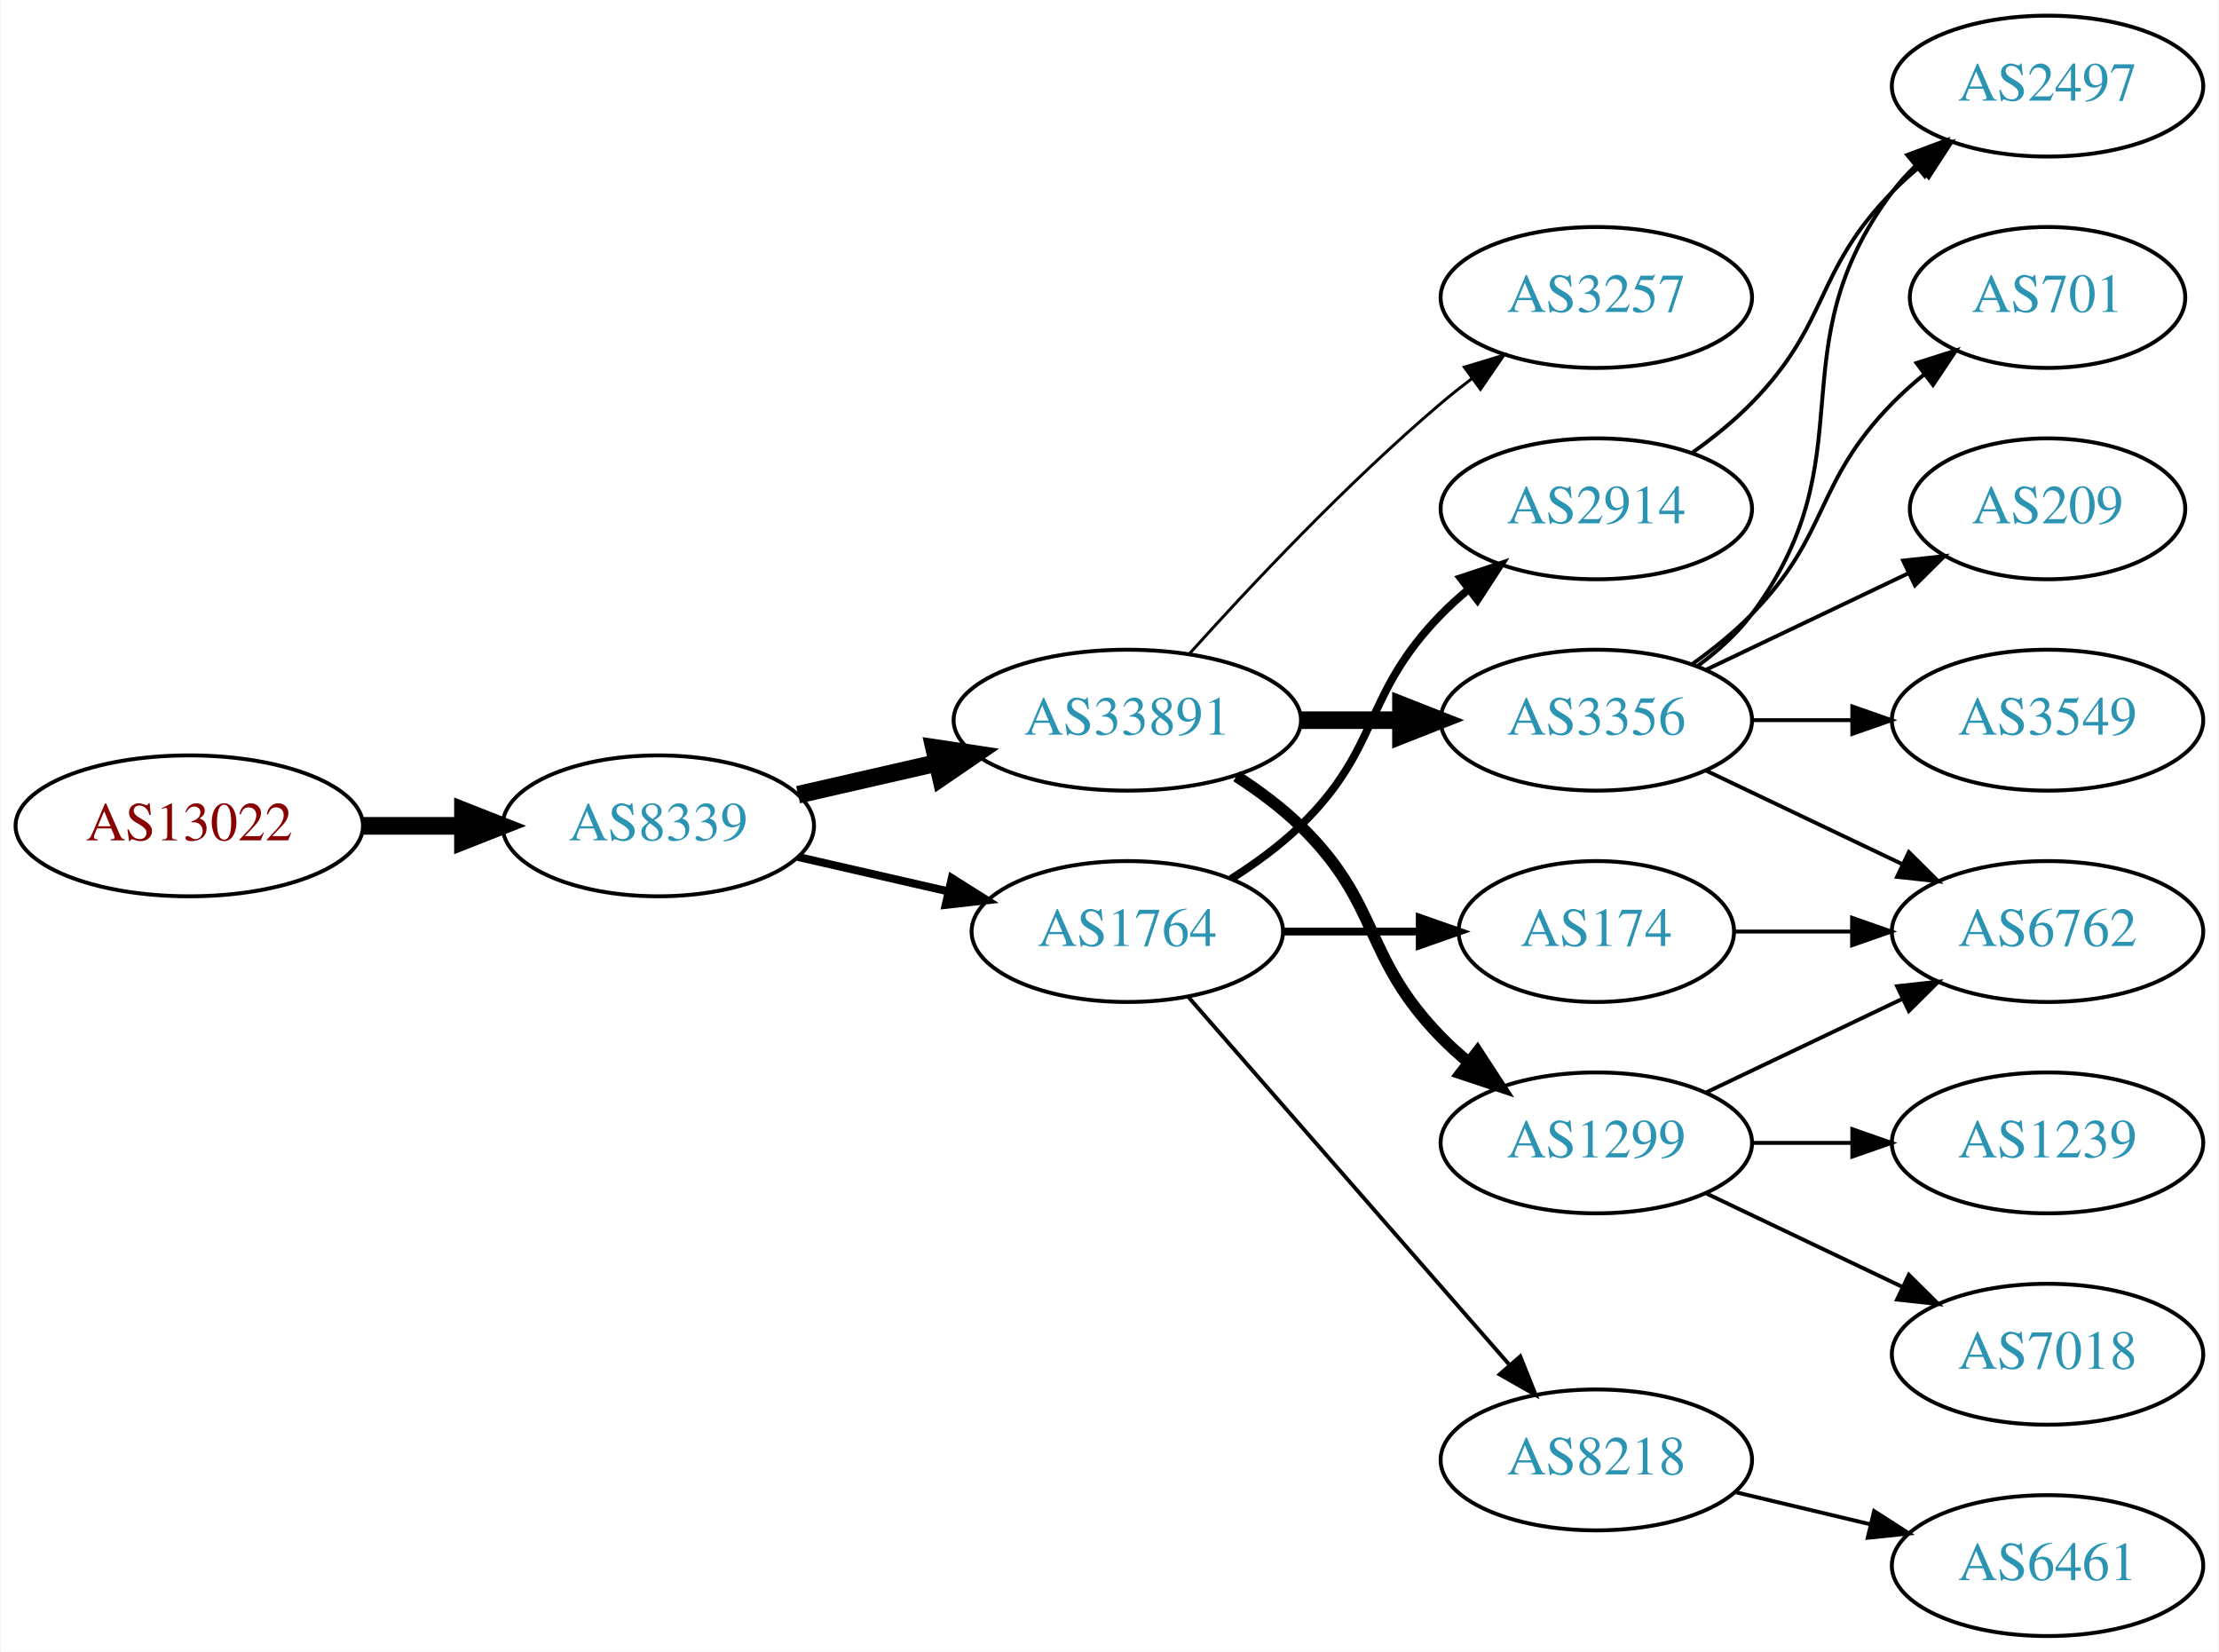
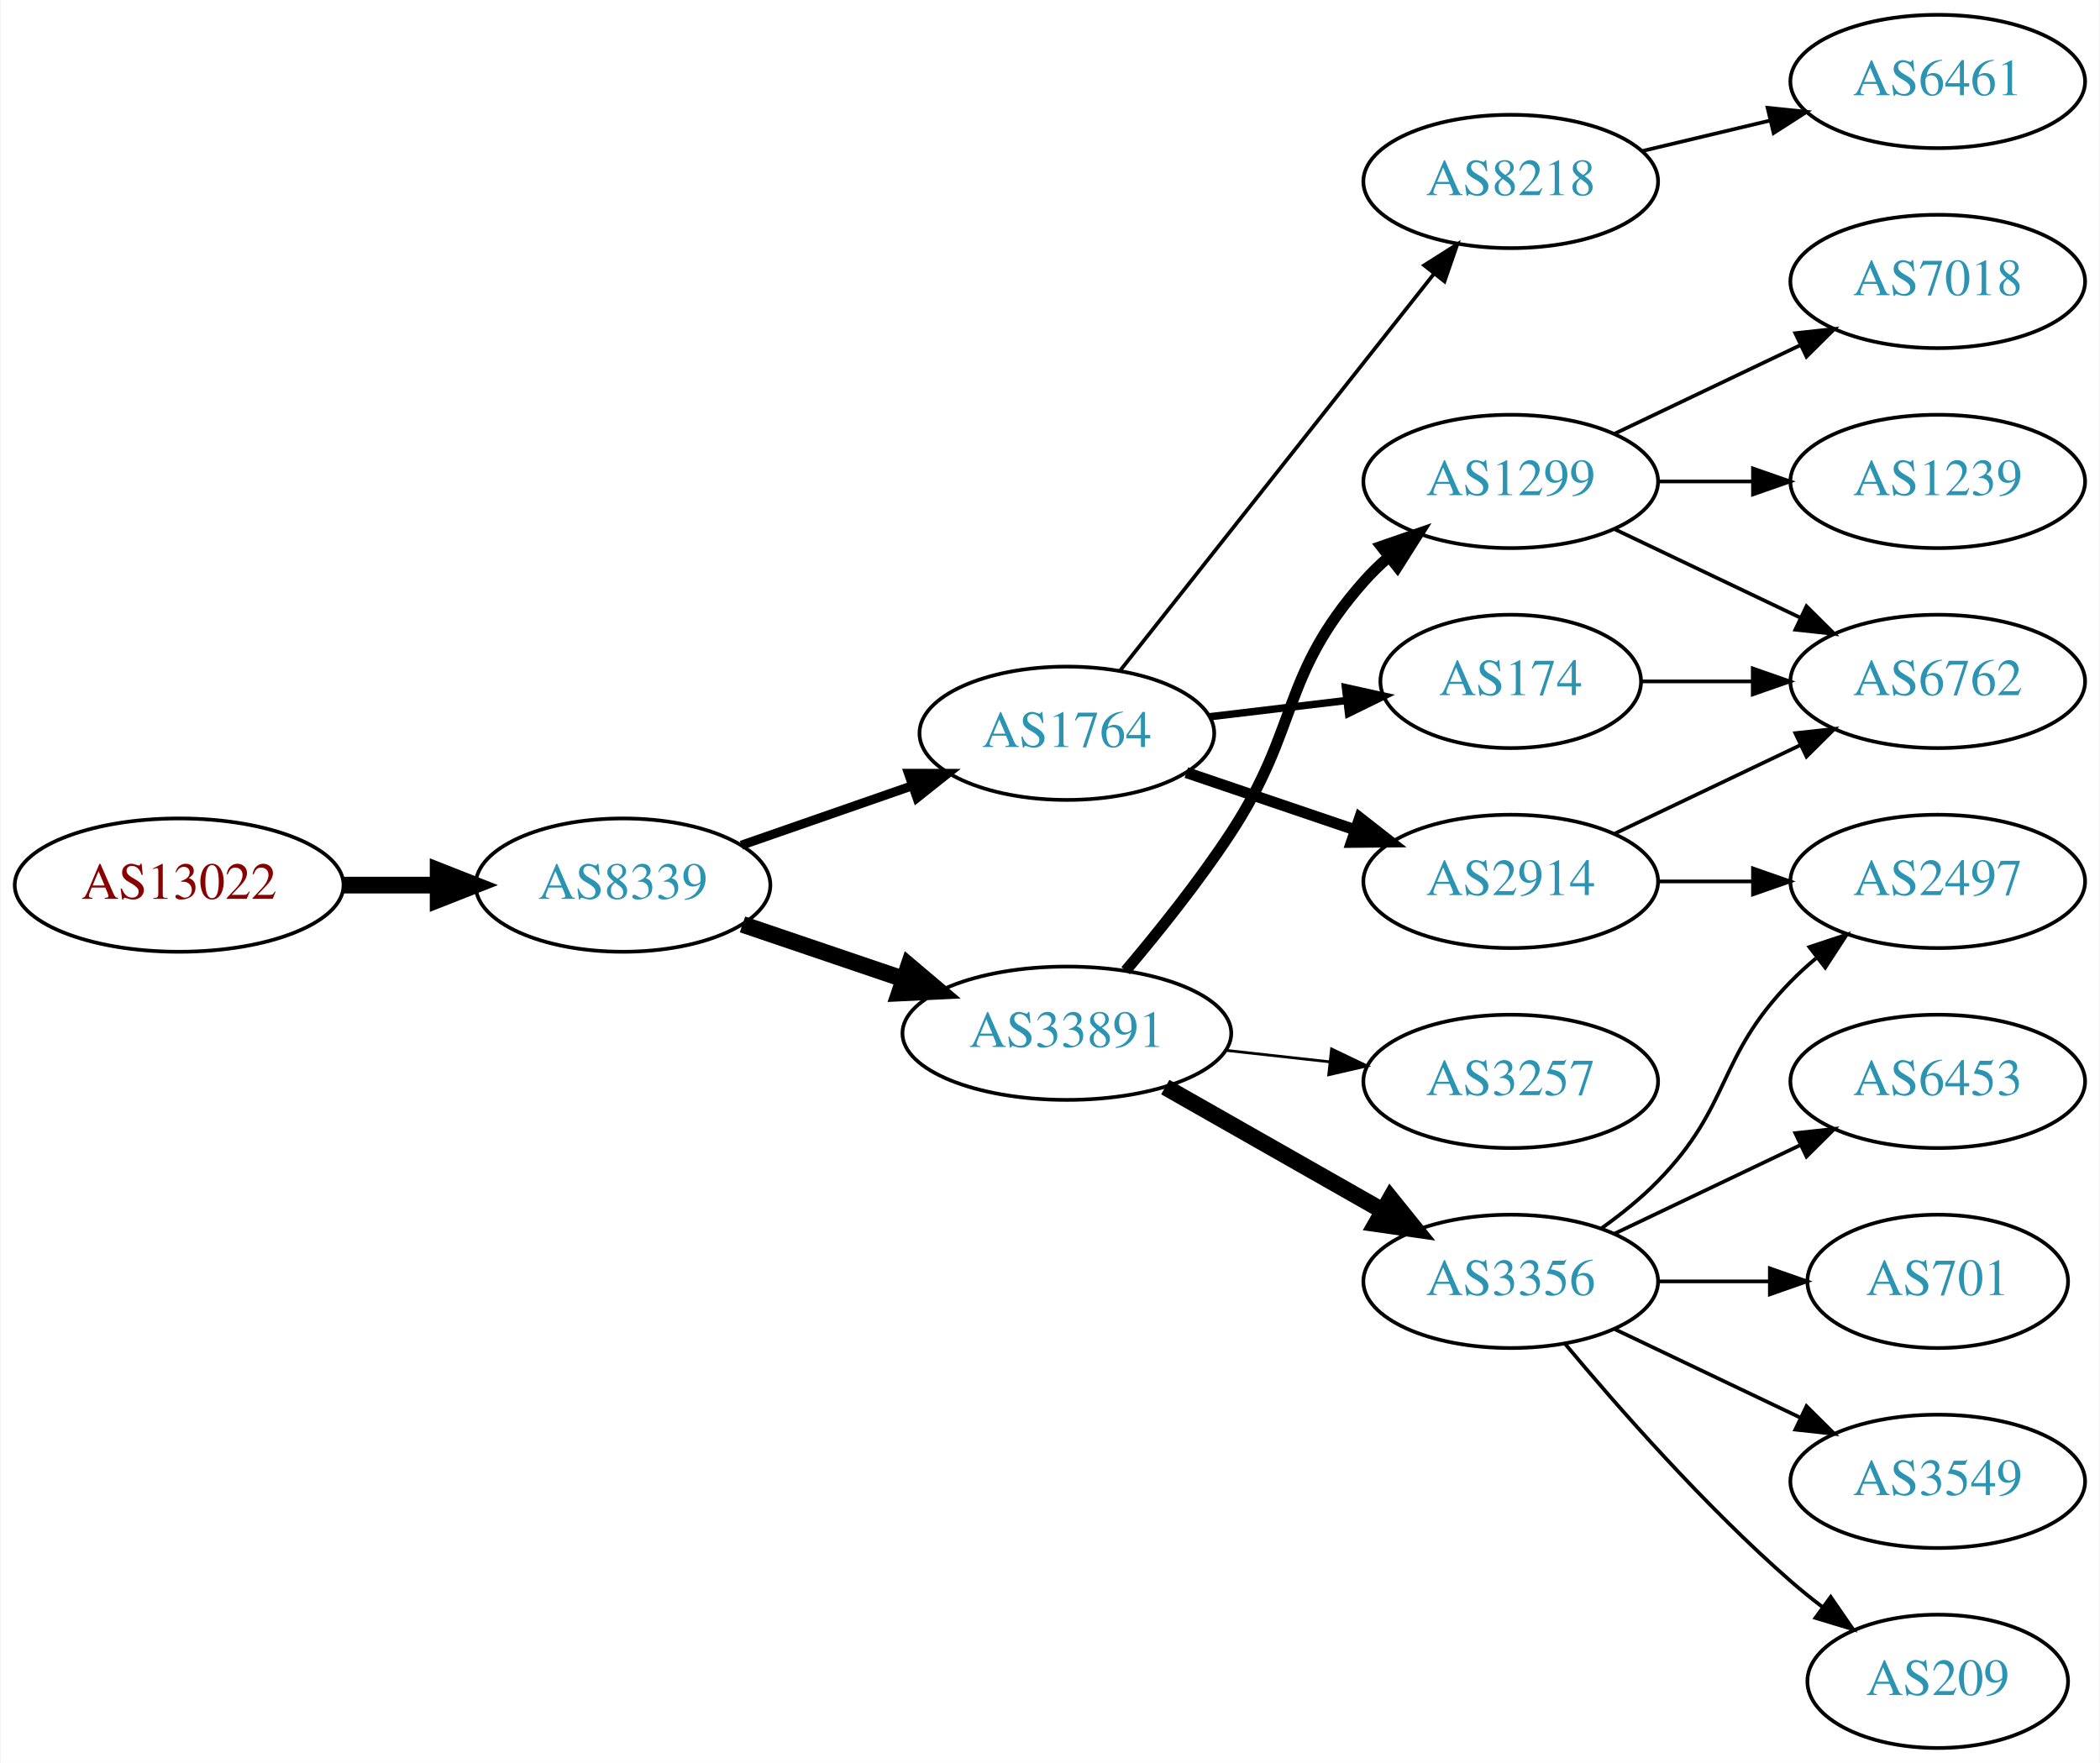
- <svg xmlns="http://www.w3.org/2000/svg" xmlns:xlink="http://www.w3.org/1999/xlink" width="567pt" height="422pt" viewBox="0.00 0.00 566.66 422.00">
-   <g id="graph0" class="graph" transform="scale(1 1) rotate(0) translate(4 418)">
-     <polygon fill="white" stroke="none" points="-4,4 -4,-418 562.663,-418 562.663,4 -4,4" />
+ <svg xmlns="http://www.w3.org/2000/svg" xmlns:xlink="http://www.w3.org/1999/xlink" width="567pt" height="476pt" viewBox="0.00 0.00 566.66 476.00">
+   <g id="graph0" class="graph" transform="scale(1 1) rotate(0) translate(4 472)">
+     <polygon fill="white" stroke="none" points="-4,4 -4,-472 562.663,-472 562.663,4 -4,4" />
    <g id="node1" class="node">
      <g id="a_node1">
        <a xlink:href="/asn/13022" xlink:title="AS13022 ~ STREAMS_GMBH [AT]">
-           <ellipse fill="#ffffff" stroke="black" cx="44.196" cy="-207" rx="44.393" ry="18" />
-           <text text-anchor="middle" x="44.196" y="-203.3" font-family="Times,serif" font-size="14.00" fill="#880000">AS13022</text>
+           <ellipse fill="#ffffff" stroke="black" cx="44.196" cy="-233" rx="44.393" ry="18" />
+           <text text-anchor="middle" x="44.196" y="-229.3" font-family="Times,serif" font-size="14.00" fill="#880000">AS13022</text>
        </a>
      </g>
    </g>
    <g id="node2" class="node">
      <g id="a_node2">
        <a xlink:href="/asn/8339" xlink:title="AS8339 ~ kabelplus GmbH [AT]">
-           <ellipse fill="#ffffff" stroke="black" cx="164.039" cy="-207" rx="39.794" ry="18" />
-           <text text-anchor="middle" x="164.039" y="-203.3" font-family="Times,serif" font-size="14.00" fill="#2c94b3">AS8339</text>
+           <ellipse fill="#ffffff" stroke="black" cx="164.039" cy="-233" rx="39.794" ry="18" />
+           <text text-anchor="middle" x="164.039" y="-229.3" font-family="Times,serif" font-size="14.00" fill="#2c94b3">AS8339</text>
        </a>
      </g>
    </g>
    <g id="edge1" class="edge">
-       <path fill="none" stroke="black" stroke-width="4.5" d="M88.407,-207C96.72,-207 105.482,-207 113.965,-207" />
-       <polygon fill="black" stroke="black" stroke-width="4.5" points="114.123,-210.938 124.123,-207 114.123,-203.063 114.123,-210.938" />
+       <path fill="none" stroke="black" stroke-width="4.5" d="M88.407,-233C96.72,-233 105.482,-233 113.965,-233" />
+       <polygon fill="black" stroke="black" stroke-width="4.5" points="114.123,-236.938 124.123,-233 114.123,-229.063 114.123,-236.938" />
    </g>
    <g id="node3" class="node">
      <g id="a_node3">
-         <a xlink:href="/asn/33891" xlink:title="AS33891 ~ CORE-BACKBONE GMBH GLOBAL NETWORK [DE]">
-           <ellipse fill="#ffffff" stroke="black" cx="283.881" cy="-234" rx="44.393" ry="18" />
-           <text text-anchor="middle" x="283.881" y="-230.3" font-family="Times,serif" font-size="14.00" fill="#2c94b3">AS33891</text>
+         <a xlink:href="/asn/1764" xlink:title="AS1764 ~ NEXTLAYER-AS [AT]">
+           <ellipse fill="#ffffff" stroke="black" cx="283.881" cy="-274" rx="39.794" ry="18" />
+           <text text-anchor="middle" x="283.881" y="-270.3" font-family="Times,serif" font-size="14.00" fill="#2c94b3">AS1764</text>
        </a>
      </g>
    </g>
    <g id="edge2" class="edge">
-       <path fill="none" stroke="black" stroke-width="4.5" d="M199.758,-214.955C210.896,-217.507 223.432,-220.379 235.325,-223.104" />
-       <polygon fill="black" stroke="black" stroke-width="4.5" points="234.492,-226.953 245.119,-225.348 236.251,-219.276 234.492,-226.953" />
+       <path fill="none" stroke="black" stroke-width="2.455" d="M196,-243.772C210.097,-248.677 226.973,-254.548 242.087,-259.807" />
+       <polygon fill="black" stroke="black" stroke-width="2.455" points="241.122,-263.177 251.717,-263.157 243.423,-256.566 241.122,-263.177" />
    </g>
    <g id="node4" class="node">
      <g id="a_node4">
-         <a xlink:href="/asn/1764" xlink:title="AS1764 ~ NEXTLAYER-AS [AT]">
-           <ellipse fill="#ffffff" stroke="black" cx="283.881" cy="-180" rx="39.794" ry="18" />
-           <text text-anchor="middle" x="283.881" y="-176.3" font-family="Times,serif" font-size="14.00" fill="#2c94b3">AS1764</text>
+         <a xlink:href="/asn/33891" xlink:title="AS33891 ~ CORE-BACKBONE GMBH GLOBAL NETWORK [DE]">
+           <ellipse fill="#ffffff" stroke="black" cx="283.881" cy="-193" rx="44.393" ry="18" />
+           <text text-anchor="middle" x="283.881" y="-189.3" font-family="Times,serif" font-size="14.00" fill="#2c94b3">AS33891</text>
        </a>
      </g>
    </g>
    <g id="edge3" class="edge">
-       <path fill="none" stroke="black" stroke-width="2.045" d="M199.758,-199.045C211.758,-196.296 225.379,-193.175 238.071,-190.267" />
-       <polygon fill="black" stroke="black" stroke-width="2.045" points="239.037,-193.636 248.003,-187.991 237.474,-186.813 239.037,-193.636" />
+       <path fill="none" stroke="black" stroke-width="4.5" d="M196.309,-222.386C209.605,-217.872 225.331,-212.535 239.707,-207.655" />
+       <polygon fill="black" stroke="black" stroke-width="4.5" points="241.194,-211.308 249.398,-204.365 238.663,-203.851 241.194,-211.308" />
    </g>
    <g id="node5" class="node">
      <g id="a_node5">
-         <a xlink:href="/asn/3257" xlink:title="AS3257 ~ GTT [DE]">
-           <ellipse fill="#ffffff" stroke="black" cx="403.724" cy="-342" rx="39.794" ry="18" />
-           <text text-anchor="middle" x="403.724" y="-338.3" font-family="Times,serif" font-size="14.00" fill="#2c94b3">AS3257</text>
+         <a xlink:href="/asn/174" xlink:title="AS174 ~ Cogent Communications [US]">
+           <ellipse fill="#ffffff" stroke="black" cx="403.724" cy="-288" rx="35.194" ry="18" />
+           <text text-anchor="middle" x="403.724" y="-284.3" font-family="Times,serif" font-size="14.00" fill="#2c94b3">AS174</text>
        </a>
      </g>
    </g>
    <g id="edge4" class="edge">
-       <path fill="none" stroke="black" stroke-width="0.75" d="M299.814,-251.044C315.14,-268.097 340.075,-294.65 364.077,-315 366.574,-317.117 369.235,-319.232 371.946,-321.293" />
-       <polygon fill="black" stroke="black" stroke-width="0.75" points="369.983,-324.194 380.123,-327.266 374.112,-318.541 369.983,-324.194" />
+       <path fill="none" stroke="black" stroke-width="2" d="M322.491,-278.468C334.161,-279.855 347.12,-281.394 359.159,-282.824" />
+       <polygon fill="black" stroke="black" stroke-width="2" points="359.104,-286.342 369.447,-284.047 359.93,-279.391 359.104,-286.342" />
    </g>
    <g id="node6" class="node">
      <g id="a_node6">
-         <a xlink:href="/asn/3356" xlink:title="AS3356 ~ Level 3 Parent, LLC [US]">
+         <a xlink:href="/asn/2914" xlink:title="AS2914 ~ NTT America, Inc. [US]">
          <ellipse fill="#ffffff" stroke="black" cx="403.724" cy="-234" rx="39.794" ry="18" />
-           <text text-anchor="middle" x="403.724" y="-230.3" font-family="Times,serif" font-size="14.00" fill="#2c94b3">AS3356</text>
+           <text text-anchor="middle" x="403.724" y="-230.3" font-family="Times,serif" font-size="14.00" fill="#2c94b3">AS2914</text>
        </a>
      </g>
    </g>
    <g id="edge5" class="edge">
-       <path fill="none" stroke="black" stroke-width="4.5" d="M328.092,-234C336.405,-234 345.168,-234 353.65,-234" />
-       <polygon fill="black" stroke="black" stroke-width="4.5" points="353.809,-237.938 363.809,-234 353.809,-230.063 353.809,-237.938" />
+       <path fill="none" stroke="black" stroke-width="3" d="M316.151,-263.386C330.135,-258.639 346.806,-252.981 361.768,-247.902" />
+       <polygon fill="black" stroke="black" stroke-width="3" points="362.963,-251.192 371.307,-244.664 360.713,-244.564 362.963,-251.192" />
    </g>
    <g id="node7" class="node">
      <g id="a_node7">
+         <a xlink:href="/asn/8218" xlink:title="AS8218 ~ legacy Neotelecoms [FR]">
+           <ellipse fill="#ffffff" stroke="black" cx="403.724" cy="-423" rx="39.794" ry="18" />
+           <text text-anchor="middle" x="403.724" y="-419.3" font-family="Times,serif" font-size="14.00" fill="#2c94b3">AS8218</text>
+         </a>
+       </g>
+     </g>
+     <g id="edge6" class="edge">
+       <path fill="none" stroke="black" d="M298.17,-290.803C318.858,-316.96 358.883,-367.568 382.963,-398.014" />
+       <polygon fill="black" stroke="black" points="380.354,-400.358 389.303,-406.03 385.844,-396.016 380.354,-400.358" />
+     </g>
+     <g id="node10" class="node">
+       <g id="a_node10">
+         <a xlink:href="/asn/3356" xlink:title="AS3356 ~ Level 3 Parent, LLC [US]">
+           <ellipse fill="#ffffff" stroke="black" cx="403.724" cy="-126" rx="39.794" ry="18" />
+           <text text-anchor="middle" x="403.724" y="-122.3" font-family="Times,serif" font-size="14.00" fill="#2c94b3">AS3356</text>
+         </a>
+       </g>
+     </g>
+     <g id="edge9" class="edge">
+       <path fill="none" stroke="black" stroke-width="4.5" d="M310.451,-178.462C327.671,-168.672 350.556,-155.66 369.227,-145.045" />
+       <polygon fill="black" stroke="black" stroke-width="4.5" points="371.264,-148.416 378.011,-140.05 367.372,-141.57 371.264,-148.416" />
+     </g>
+     <g id="node11" class="node">
+       <g id="a_node11">
+         <a xlink:href="/asn/3257" xlink:title="AS3257 ~ GTT [DE]">
+           <ellipse fill="#ffffff" stroke="black" cx="403.724" cy="-180" rx="39.794" ry="18" />
+           <text text-anchor="middle" x="403.724" y="-176.3" font-family="Times,serif" font-size="14.00" fill="#2c94b3">AS3257</text>
+         </a>
+       </g>
+     </g>
+     <g id="edge10" class="edge">
+       <path fill="none" stroke="black" stroke-width="0.75" d="M326.76,-188.38C335.796,-187.383 345.418,-186.322 354.669,-185.301" />
+       <polygon fill="black" stroke="black" stroke-width="0.75" points="355.35,-188.747 364.906,-184.172 354.582,-181.79 355.35,-188.747" />
+     </g>
+     <g id="node12" class="node">
+       <g id="a_node12">
        <a xlink:href="/asn/1299" xlink:title="AS1299 ~ Telia Carrier [EU]">
-           <ellipse fill="#ffffff" stroke="black" cx="403.724" cy="-126" rx="39.794" ry="18" />
-           <text text-anchor="middle" x="403.724" y="-122.3" font-family="Times,serif" font-size="14.00" fill="#2c94b3">AS1299</text>
-         </a>
-       </g>
-     </g>
-     <g id="edge6" class="edge">
-       <path fill="none" stroke="black" stroke-width="3" d="M311.765,-219.671C317.489,-215.964 323.255,-211.682 328.077,-207 348.771,-186.906 343.905,-173.617 364.077,-153 366.17,-150.861 368.453,-148.782 370.83,-146.79" />
-       <polygon fill="black" stroke="black" stroke-width="3" points="373.349,-149.268 379.13,-140.389 369.074,-143.725 373.349,-149.268" />
+           <ellipse fill="#ffffff" stroke="black" cx="403.724" cy="-342" rx="39.794" ry="18" />
+           <text text-anchor="middle" x="403.724" y="-338.3" font-family="Times,serif" font-size="14.00" fill="#2c94b3">AS1299</text>
+         </a>
+       </g>
+     </g>
+     <g id="edge11" class="edge">
+       <path fill="none" stroke="black" stroke-width="3" d="M299.75,-209.885C308.508,-220.231 319.514,-233.952 328.077,-247 346.84,-275.589 341.428,-289.38 364.077,-315 366.059,-317.242 368.264,-319.394 370.586,-321.437" />
+       <polygon fill="black" stroke="black" stroke-width="3" points="368.774,-324.466 378.787,-327.929 373.119,-318.978 368.774,-324.466" />
+     </g>
+     <g id="node9" class="node">
+       <g id="a_node9">
+         <a xlink:href="/asn/6762" xlink:title="AS6762 ~ TELECOM ITALIA SPARKLE S.p.A. [IT]">
+           <ellipse fill="#ffffff" stroke="black" cx="519.017" cy="-288" rx="39.794" ry="18" />
+           <text text-anchor="middle" x="519.017" y="-284.3" font-family="Times,serif" font-size="14.00" fill="#2c94b3">AS6762</text>
+         </a>
+       </g>
+     </g>
+     <g id="edge21" class="edge">
+       <path fill="none" stroke="black" d="M439.023,-288C448.4,-288 458.75,-288 468.785,-288" />
+       <polygon fill="black" stroke="black" points="469.074,-291.5 479.074,-288 469.074,-284.5 469.074,-291.5" />
    </g>
    <g id="node8" class="node">
      <g id="a_node8">
-         <a xlink:href="/asn/2914" xlink:title="AS2914 ~ NTT America, Inc. [US]">
-           <ellipse fill="#ffffff" stroke="black" cx="403.724" cy="-288" rx="39.794" ry="18" />
-           <text text-anchor="middle" x="403.724" y="-284.3" font-family="Times,serif" font-size="14.00" fill="#2c94b3">AS2914</text>
+         <a xlink:href="/asn/2497" xlink:title="AS2497 ~ Internet Initiative Japan Inc. [JP]">
+           <ellipse fill="#ffffff" stroke="black" cx="519.017" cy="-234" rx="39.794" ry="18" />
+           <text text-anchor="middle" x="519.017" y="-230.3" font-family="Times,serif" font-size="14.00" fill="#2c94b3">AS2497</text>
        </a>
      </g>
    </g>
    <g id="edge7" class="edge">
-       <path fill="none" stroke="black" stroke-width="2" d="M310.41,-193.462C316.573,-197.362 322.875,-201.948 328.077,-207 348.771,-227.094 343.905,-240.383 364.077,-261 366.17,-263.139 368.453,-265.218 370.83,-267.21" />
-       <polygon fill="black" stroke="black" stroke-width="2" points="369.074,-270.275 379.13,-273.611 373.349,-264.732 369.074,-270.275" />
-     </g>
-     <g id="node9" class="node">
-       <g id="a_node9">
-         <a xlink:href="/asn/174" xlink:title="AS174 ~ Cogent Communications [US]">
-           <ellipse fill="#ffffff" stroke="black" cx="403.724" cy="-180" rx="35.194" ry="18" />
-           <text text-anchor="middle" x="403.724" y="-176.3" font-family="Times,serif" font-size="14.00" fill="#2c94b3">AS174</text>
-         </a>
-       </g>
+       <path fill="none" stroke="black" d="M443.396,-234C451.599,-234 460.363,-234 468.895,-234" />
+       <polygon fill="black" stroke="black" points="469.134,-237.5 479.134,-234 469.134,-230.5 469.134,-237.5" />
    </g>
    <g id="edge8" class="edge">
-       <path fill="none" stroke="black" stroke-width="2" d="M323.794,-180C334.881,-180 347.04,-180 358.422,-180" />
-       <polygon fill="black" stroke="black" stroke-width="2" points="358.604,-183.5 368.604,-180 358.604,-176.5 358.604,-183.5" />
-     </g>
-     <g id="node10" class="node">
-       <g id="a_node10">
-         <a xlink:href="/asn/8218" xlink:title="AS8218 ~ legacy Neotelecoms [FR]">
-           <ellipse fill="#ffffff" stroke="black" cx="403.724" cy="-45" rx="39.794" ry="18" />
-           <text text-anchor="middle" x="403.724" y="-41.3" font-family="Times,serif" font-size="14.00" fill="#2c94b3">AS8218</text>
-         </a>
-       </g>
-     </g>
-     <g id="edge9" class="edge">
-       <path fill="none" stroke="black" d="M299.568,-163.175C320.144,-139.603 357.682,-96.6 381.355,-69.48" />
-       <polygon fill="black" stroke="black" points="384.283,-71.448 388.222,-61.613 379.009,-66.845 384.283,-71.448" />
-     </g>
-     <g id="node11" class="node">
-       <g id="a_node11">
-         <a xlink:href="/asn/2497" xlink:title="AS2497 ~ Internet Initiative Japan Inc. [JP]">
-           <ellipse fill="#ffffff" stroke="black" cx="519.017" cy="-396" rx="39.794" ry="18" />
-           <text text-anchor="middle" x="519.017" y="-392.3" font-family="Times,serif" font-size="14.00" fill="#2c94b3">AS2497</text>
-         </a>
-       </g>
-     </g>
-     <g id="edge14" class="edge">
-       <path fill="none" stroke="black" d="M429.655,-247.882C434.731,-251.611 439.649,-256.016 443.37,-261 473.642,-301.542 449.099,-328.458 479.37,-369 481.115,-371.336 483.122,-373.545 485.285,-375.617" />
-       <polygon fill="black" stroke="black" points="483.163,-378.405 493.086,-382.118 487.645,-373.027 483.163,-378.405" />
-     </g>
-     <g id="node12" class="node">
-       <g id="a_node12">
-         <a xlink:href="/asn/6762" xlink:title="AS6762 ~ TELECOM ITALIA SPARKLE S.p.A. [IT]">
-           <ellipse fill="#ffffff" stroke="black" cx="519.017" cy="-180" rx="39.794" ry="18" />
-           <text text-anchor="middle" x="519.017" y="-176.3" font-family="Times,serif" font-size="14.00" fill="#2c94b3">AS6762</text>
-         </a>
-       </g>
+       <path fill="none" stroke="black" d="M431.86,-246.934C446.854,-254.081 465.675,-263.052 481.898,-270.785" />
+       <polygon fill="black" stroke="black" points="480.569,-274.028 491.102,-275.171 483.581,-267.709 480.569,-274.028" />
+     </g>
+     <g id="node19" class="node">
+       <g id="a_node19">
+         <a xlink:href="/asn/6461" xlink:title="AS6461 ~ Zayo Bandwidth [US]">
+           <ellipse fill="#ffffff" stroke="black" cx="519.017" cy="-450" rx="39.794" ry="18" />
+           <text text-anchor="middle" x="519.017" y="-446.3" font-family="Times,serif" font-size="14.00" fill="#2c94b3">AS6461</text>
+         </a>
+       </g>
+     </g>
+     <g id="edge20" class="edge">
+       <path fill="none" stroke="black" d="M439.331,-431.248C450.202,-433.838 462.357,-436.735 473.799,-439.462" />
+       <polygon fill="black" stroke="black" points="473.082,-442.889 483.621,-441.803 474.705,-436.08 473.082,-442.889" />
    </g>
    <g id="edge12" class="edge">
-       <path fill="none" stroke="black" d="M431.86,-221.066C446.854,-213.919 465.675,-204.948 481.898,-197.215" />
-       <polygon fill="black" stroke="black" points="483.581,-200.291 491.102,-192.829 480.569,-193.972 483.581,-200.291" />
+       <path fill="none" stroke="black" d="M428.318,-140.389C433.574,-144.148 438.906,-148.437 443.37,-153 463.543,-173.617 459.198,-186.383 479.37,-207 481.463,-209.139 483.746,-211.218 486.123,-213.21" />
+       <polygon fill="black" stroke="black" points="484.367,-216.275 494.423,-219.611 488.641,-210.732 484.367,-216.275" />
    </g>
    <g id="node13" class="node">
      <g id="a_node13">
-         <a xlink:href="/asn/701" xlink:title="AS701 ~ UUNET [US]">
-           <ellipse fill="#ffffff" stroke="black" cx="519.017" cy="-342" rx="35.194" ry="18" />
-           <text text-anchor="middle" x="519.017" y="-338.3" font-family="Times,serif" font-size="14.00" fill="#2c94b3">AS701</text>
+         <a xlink:href="/asn/3549" xlink:title="AS3549 ~ Level 3 Parent, LLC [US]">
+           <ellipse fill="#ffffff" stroke="black" cx="519.017" cy="-72" rx="39.794" ry="18" />
+           <text text-anchor="middle" x="519.017" y="-68.3" font-family="Times,serif" font-size="14.00" fill="#2c94b3">AS3549</text>
        </a>
      </g>
    </g>
    <g id="edge13" class="edge">
-       <path fill="none" stroke="black" d="M428.318,-248.389C433.574,-252.148 438.906,-256.437 443.37,-261 463.543,-281.617 459.198,-294.383 479.37,-315 481.849,-317.534 484.596,-319.983 487.448,-322.304" />
-       <polygon fill="black" stroke="black" points="485.54,-325.248 495.634,-328.468 489.751,-319.657 485.54,-325.248" />
+       <path fill="none" stroke="black" d="M431.86,-113.066C446.854,-105.919 465.675,-96.948 481.898,-89.215" />
+       <polygon fill="black" stroke="black" points="483.581,-92.291 491.102,-84.829 480.569,-85.972 483.581,-92.291" />
    </g>
    <g id="node14" class="node">
      <g id="a_node14">
        <a xlink:href="/asn/209" xlink:title="AS209 ~ CenturyLink Communications, LLC [US]">
-           <ellipse fill="#ffffff" stroke="black" cx="519.017" cy="-288" rx="35.194" ry="18" />
-           <text text-anchor="middle" x="519.017" y="-284.3" font-family="Times,serif" font-size="14.00" fill="#2c94b3">AS209</text>
-         </a>
-       </g>
-     </g>
-     <g id="edge15" class="edge">
-       <path fill="none" stroke="black" d="M431.86,-246.934C447.292,-254.29 466.778,-263.577 483.313,-271.459" />
-       <polygon fill="black" stroke="black" points="482.121,-274.768 492.654,-275.911 485.133,-268.449 482.121,-274.768" />
+           <ellipse fill="#ffffff" stroke="black" cx="519.017" cy="-18" rx="35.194" ry="18" />
+           <text text-anchor="middle" x="519.017" y="-14.3" font-family="Times,serif" font-size="14.00" fill="#2c94b3">AS209</text>
+         </a>
+       </g>
+     </g>
+     <g id="edge14" class="edge">
+       <path fill="none" stroke="black" d="M418.354,-109.183C432.636,-92.071 456.183,-65.255 479.37,-45 482.04,-42.668 484.913,-40.352 487.843,-38.114" />
+       <polygon fill="black" stroke="black" points="490.121,-40.784 496.134,-32.061 485.994,-35.13 490.121,-40.784" />
    </g>
    <g id="node15" class="node">
      <g id="a_node15">
-         <a xlink:href="/asn/3549" xlink:title="AS3549 ~ Level 3 Parent, LLC [US]">
-           <ellipse fill="#ffffff" stroke="black" cx="519.017" cy="-234" rx="39.794" ry="18" />
-           <text text-anchor="middle" x="519.017" y="-230.3" font-family="Times,serif" font-size="14.00" fill="#2c94b3">AS3549</text>
-         </a>
-       </g>
-     </g>
-     <g id="edge16" class="edge">
-       <path fill="none" stroke="black" d="M443.396,-234C451.599,-234 460.363,-234 468.895,-234" />
-       <polygon fill="black" stroke="black" points="469.134,-237.5 479.134,-234 469.134,-230.5 469.134,-237.5" />
-     </g>
-     <g id="edge18" class="edge">
+         <a xlink:href="/asn/6453" xlink:title="AS6453 ~ TATA COMMUNICATIONS (AMERICA) INC [US]">
+           <ellipse fill="#ffffff" stroke="black" cx="519.017" cy="-180" rx="39.794" ry="18" />
+           <text text-anchor="middle" x="519.017" y="-176.3" font-family="Times,serif" font-size="14.00" fill="#2c94b3">AS6453</text>
+         </a>
+       </g>
+     </g>
+     <g id="edge15" class="edge">
      <path fill="none" stroke="black" d="M431.86,-138.934C446.854,-146.081 465.675,-155.052 481.898,-162.785" />
      <polygon fill="black" stroke="black" points="480.569,-166.028 491.102,-167.171 483.581,-159.709 480.569,-166.028" />
    </g>
    <g id="node16" class="node">
      <g id="a_node16">
-         <a xlink:href="/asn/1239" xlink:title="AS1239 ~ Sprint [US]">
-           <ellipse fill="#ffffff" stroke="black" cx="519.017" cy="-126" rx="39.794" ry="18" />
-           <text text-anchor="middle" x="519.017" y="-122.3" font-family="Times,serif" font-size="14.00" fill="#2c94b3">AS1239</text>
-         </a>
-       </g>
-     </g>
-     <g id="edge17" class="edge">
-       <path fill="none" stroke="black" d="M443.396,-126C451.599,-126 460.363,-126 468.895,-126" />
-       <polygon fill="black" stroke="black" points="469.134,-129.5 479.134,-126 469.134,-122.5 469.134,-129.5" />
+         <a xlink:href="/asn/701" xlink:title="AS701 ~ UUNET [US]">
+           <ellipse fill="#ffffff" stroke="black" cx="519.017" cy="-126" rx="35.194" ry="18" />
+           <text text-anchor="middle" x="519.017" y="-122.3" font-family="Times,serif" font-size="14.00" fill="#2c94b3">AS701</text>
+         </a>
+       </g>
+     </g>
+     <g id="edge16" class="edge">
+       <path fill="none" stroke="black" d="M443.396,-126C453.101,-126 463.592,-126 473.555,-126" />
+       <polygon fill="black" stroke="black" points="473.691,-129.5 483.691,-126 473.691,-122.5 473.691,-129.5" />
+     </g>
+     <g id="edge18" class="edge">
+       <path fill="none" stroke="black" d="M431.86,-329.066C446.854,-321.919 465.675,-312.948 481.898,-305.215" />
+       <polygon fill="black" stroke="black" points="483.581,-308.291 491.102,-300.829 480.569,-301.972 483.581,-308.291" />
    </g>
    <g id="node17" class="node">
      <g id="a_node17">
        <a xlink:href="/asn/7018" xlink:title="AS7018 ~ AT&amp;T Services, Inc. [US]">
-           <ellipse fill="#ffffff" stroke="black" cx="519.017" cy="-72" rx="39.794" ry="18" />
-           <text text-anchor="middle" x="519.017" y="-68.3" font-family="Times,serif" font-size="14.00" fill="#2c94b3">AS7018</text>
-         </a>
-       </g>
-     </g>
-     <g id="edge19" class="edge">
-       <path fill="none" stroke="black" d="M431.86,-113.066C446.854,-105.919 465.675,-96.948 481.898,-89.215" />
-       <polygon fill="black" stroke="black" points="483.581,-92.291 491.102,-84.829 480.569,-85.972 483.581,-92.291" />
-     </g>
-     <g id="edge10" class="edge">
-       <path fill="none" stroke="black" d="M428.318,-302.389C433.574,-306.148 438.906,-310.437 443.37,-315 463.543,-335.617 459.198,-348.383 479.37,-369 481.463,-371.139 483.746,-373.218 486.123,-375.21" />
-       <polygon fill="black" stroke="black" points="484.367,-378.275 494.423,-381.611 488.641,-372.732 484.367,-378.275" />
-     </g>
-     <g id="edge11" class="edge">
-       <path fill="none" stroke="black" d="M439.023,-180C448.4,-180 458.75,-180 468.785,-180" />
-       <polygon fill="black" stroke="black" points="469.074,-183.5 479.074,-180 469.074,-176.5 469.074,-183.5" />
+           <ellipse fill="#ffffff" stroke="black" cx="519.017" cy="-396" rx="39.794" ry="18" />
+           <text text-anchor="middle" x="519.017" y="-392.3" font-family="Times,serif" font-size="14.00" fill="#2c94b3">AS7018</text>
+         </a>
+       </g>
+     </g>
+     <g id="edge17" class="edge">
+       <path fill="none" stroke="black" d="M431.86,-354.934C446.854,-362.081 465.675,-371.052 481.898,-378.785" />
+       <polygon fill="black" stroke="black" points="480.569,-382.028 491.102,-383.171 483.581,-375.709 480.569,-382.028" />
    </g>
    <g id="node18" class="node">
      <g id="a_node18">
-         <a xlink:href="/asn/6461" xlink:title="AS6461 ~ Zayo Bandwidth [US]">
-           <ellipse fill="#ffffff" stroke="black" cx="519.017" cy="-18" rx="39.794" ry="18" />
-           <text text-anchor="middle" x="519.017" y="-14.3" font-family="Times,serif" font-size="14.00" fill="#2c94b3">AS6461</text>
-         </a>
-       </g>
-     </g>
-     <g id="edge20" class="edge">
-       <path fill="none" stroke="black" d="M439.331,-36.752C450.202,-34.162 462.357,-31.265 473.799,-28.538" />
-       <polygon fill="black" stroke="black" points="474.705,-31.92 483.621,-26.197 473.082,-25.111 474.705,-31.92" />
+         <a xlink:href="/asn/1239" xlink:title="AS1239 ~ Sprint [US]">
+           <ellipse fill="#ffffff" stroke="black" cx="519.017" cy="-342" rx="39.794" ry="18" />
+           <text text-anchor="middle" x="519.017" y="-338.3" font-family="Times,serif" font-size="14.00" fill="#2c94b3">AS1239</text>
+         </a>
+       </g>
+     </g>
+     <g id="edge19" class="edge">
+       <path fill="none" stroke="black" d="M443.396,-342C451.599,-342 460.363,-342 468.895,-342" />
+       <polygon fill="black" stroke="black" points="469.134,-345.5 479.134,-342 469.134,-338.5 469.134,-345.5" />
    </g>
  </g>
</svg>
